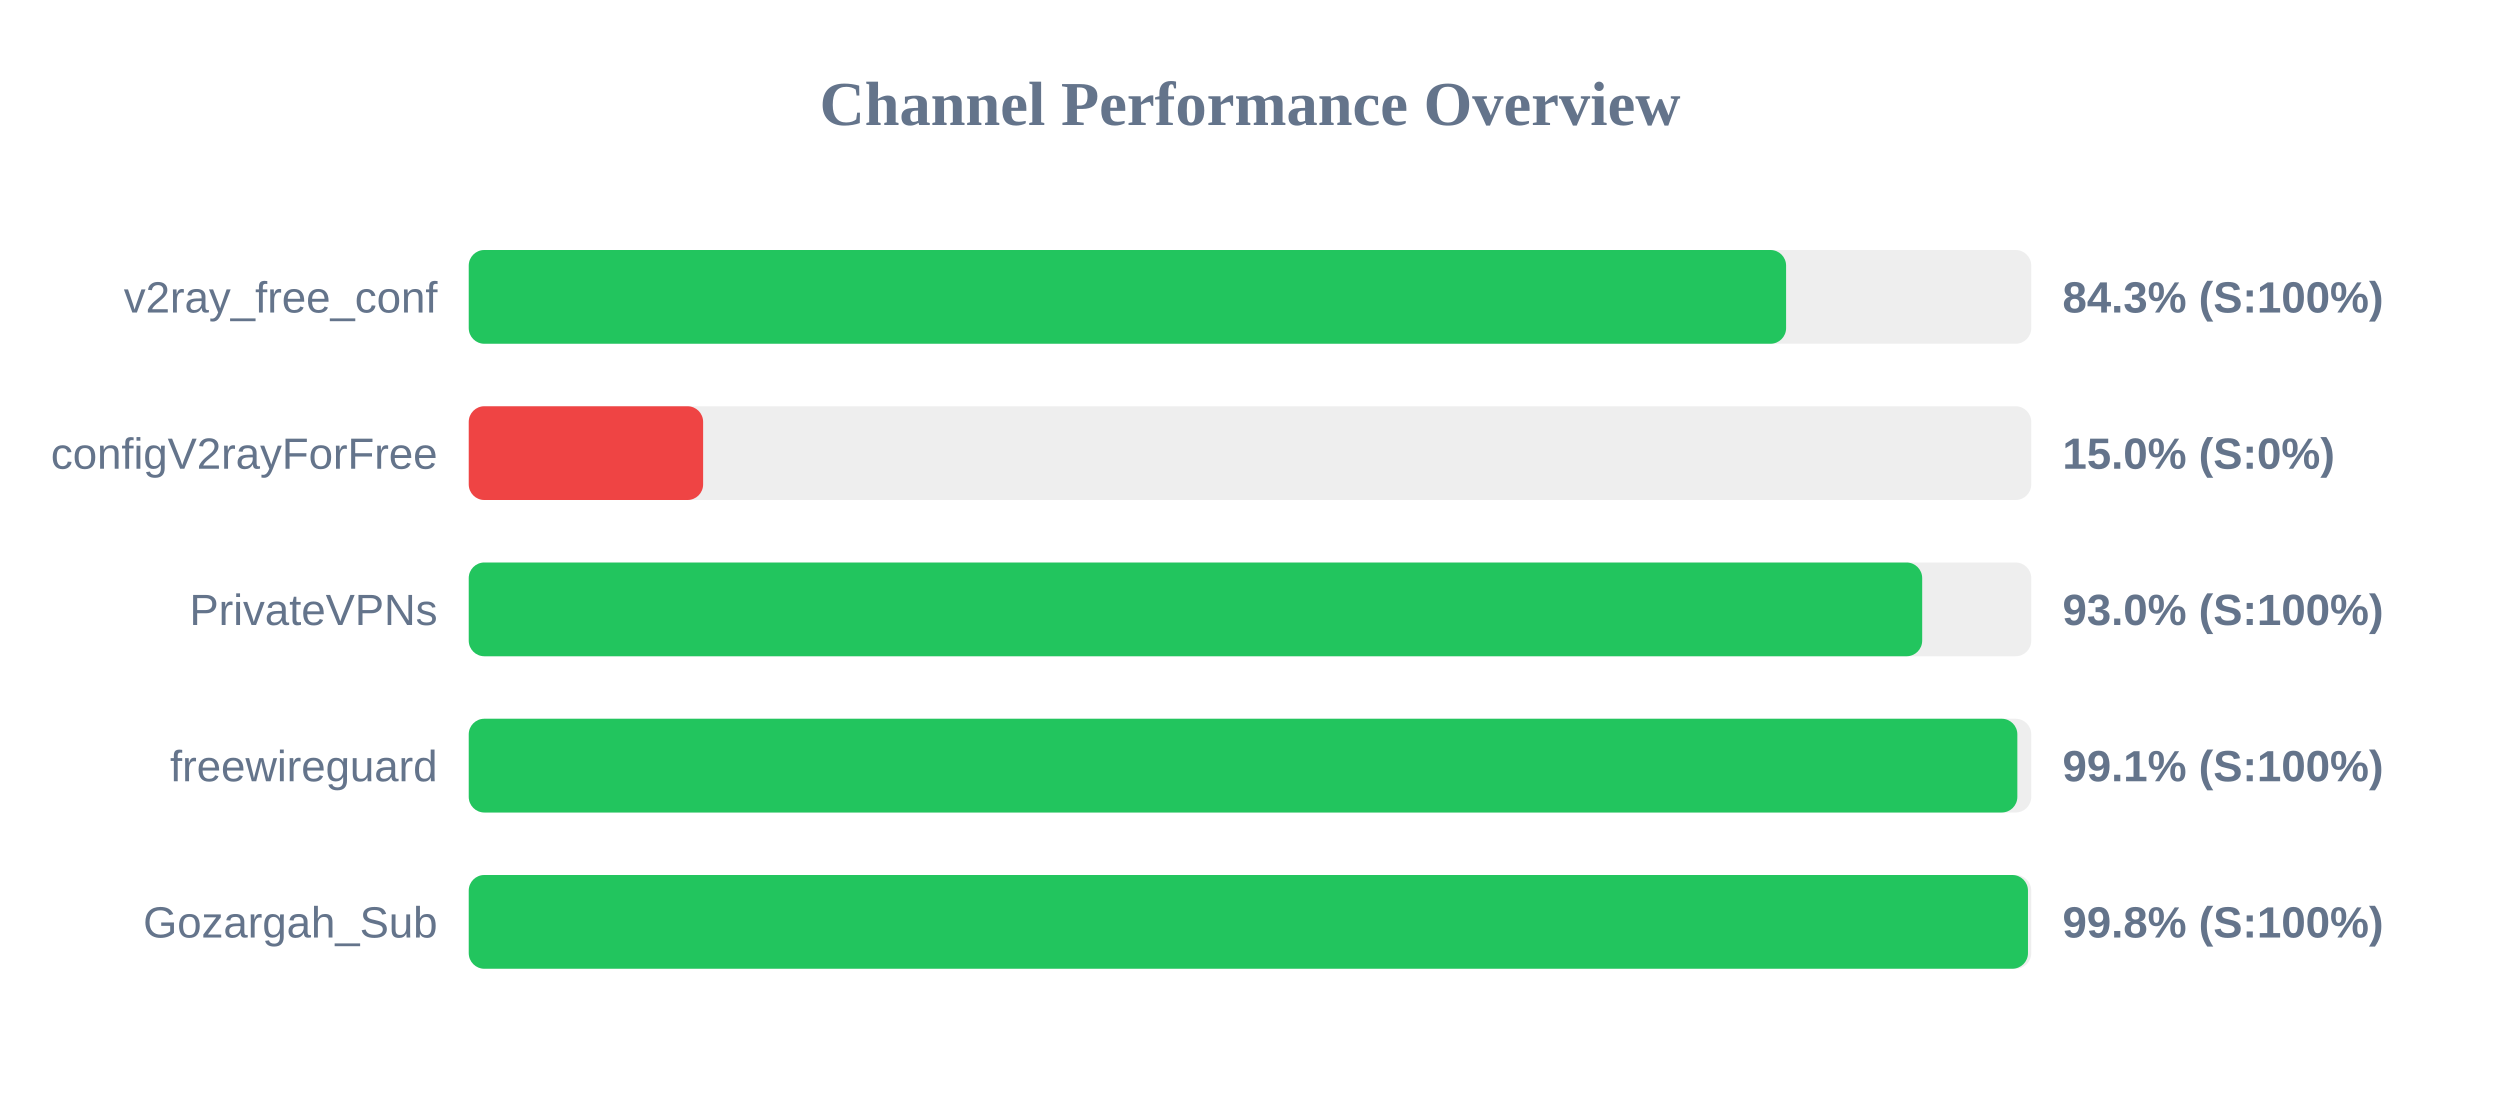
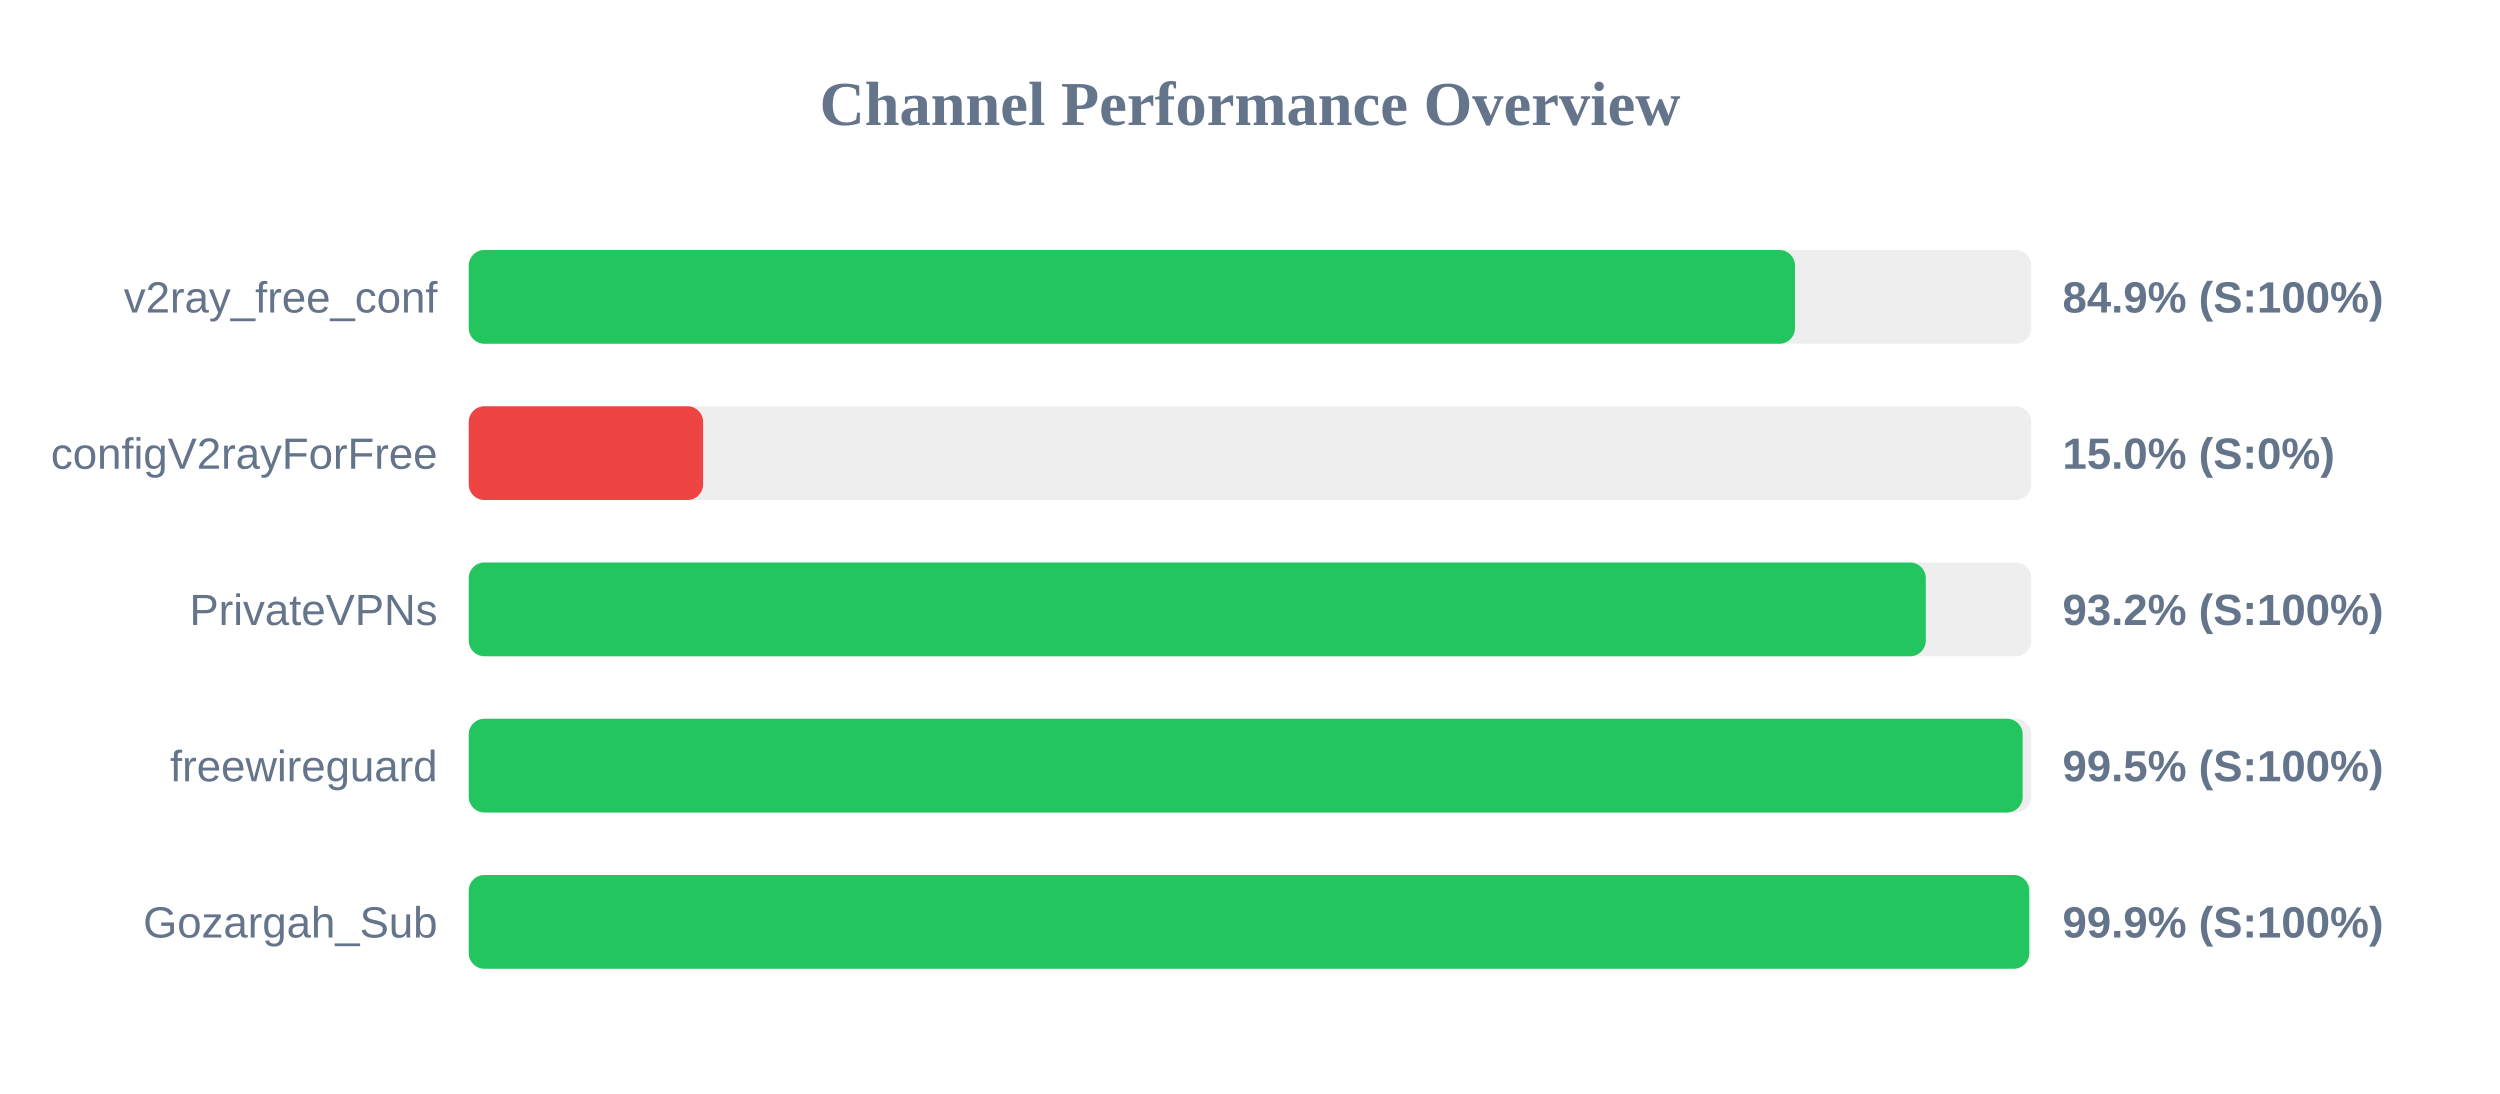
<svg xmlns="http://www.w3.org/2000/svg" width="800" height="350" version="1.1">
  <style>
        .row { font: 14px Arial; fill: #64748b; }
        .score { font: bold 14px Arial; fill: #64748b; }
    </style>
  <text x="400" y="40" text-anchor="middle" font-size="20px" font-weight="bold" fill="#64748b">Channel Performance Overview</text>
  <rect x="150" y="80" width="500" height="30" fill="#eee" rx="5" />
-   <rect x="150" y="80" width="421.55" height="30" fill="#22c55e" rx="5" />
+   <rect x="150" y="80" width="424.4" height="30" fill="#22c55e" rx="5" />
  <text x="140" y="100" text-anchor="end" class="row">v2ray_free_conf</text>
-   <text x="660" y="100" text-anchor="start" class="score">84.3% (S:100%)</text>
+   <text x="660" y="100" text-anchor="start" class="score">84.9% (S:100%)</text>
  <rect x="150" y="130" width="500" height="30" fill="#eee" rx="5" />
  <rect x="150" y="130" width="75.0" height="30" fill="#ef4444" rx="5" />
  <text x="140" y="150" text-anchor="end" class="row">configV2rayForFree</text>
  <text x="660" y="150" text-anchor="start" class="score">15.0% (S:0%)</text>
  <rect x="150" y="180" width="500" height="30" fill="#eee" rx="5" />
-   <rect x="150" y="180" width="465.1" height="30" fill="#22c55e" rx="5" />
+   <rect x="150" y="180" width="466.25" height="30" fill="#22c55e" rx="5" />
  <text x="140" y="200" text-anchor="end" class="row">PrivateVPNs</text>
-   <text x="660" y="200" text-anchor="start" class="score">93.0% (S:100%)</text>
+   <text x="660" y="200" text-anchor="start" class="score">93.2% (S:100%)</text>
  <rect x="150" y="230" width="500" height="30" fill="#eee" rx="5" />
-   <rect x="150" y="230" width="495.55" height="30" fill="#22c55e" rx="5" />
+   <rect x="150" y="230" width="497.25" height="30" fill="#22c55e" rx="5" />
  <text x="140" y="250" text-anchor="end" class="row">freewireguard</text>
-   <text x="660" y="250" text-anchor="start" class="score">99.1% (S:100%)</text>
+   <text x="660" y="250" text-anchor="start" class="score">99.5% (S:100%)</text>
  <rect x="150" y="280" width="500" height="30" fill="#eee" rx="5" />
-   <rect x="150" y="280" width="498.95" height="30" fill="#22c55e" rx="5" />
+   <rect x="150" y="280" width="499.35" height="30" fill="#22c55e" rx="5" />
  <text x="140" y="300" text-anchor="end" class="row">Gozargah_Sub</text>
-   <text x="660" y="300" text-anchor="start" class="score">99.8% (S:100%)</text>
+   <text x="660" y="300" text-anchor="start" class="score">99.9% (S:100%)</text>
</svg>
